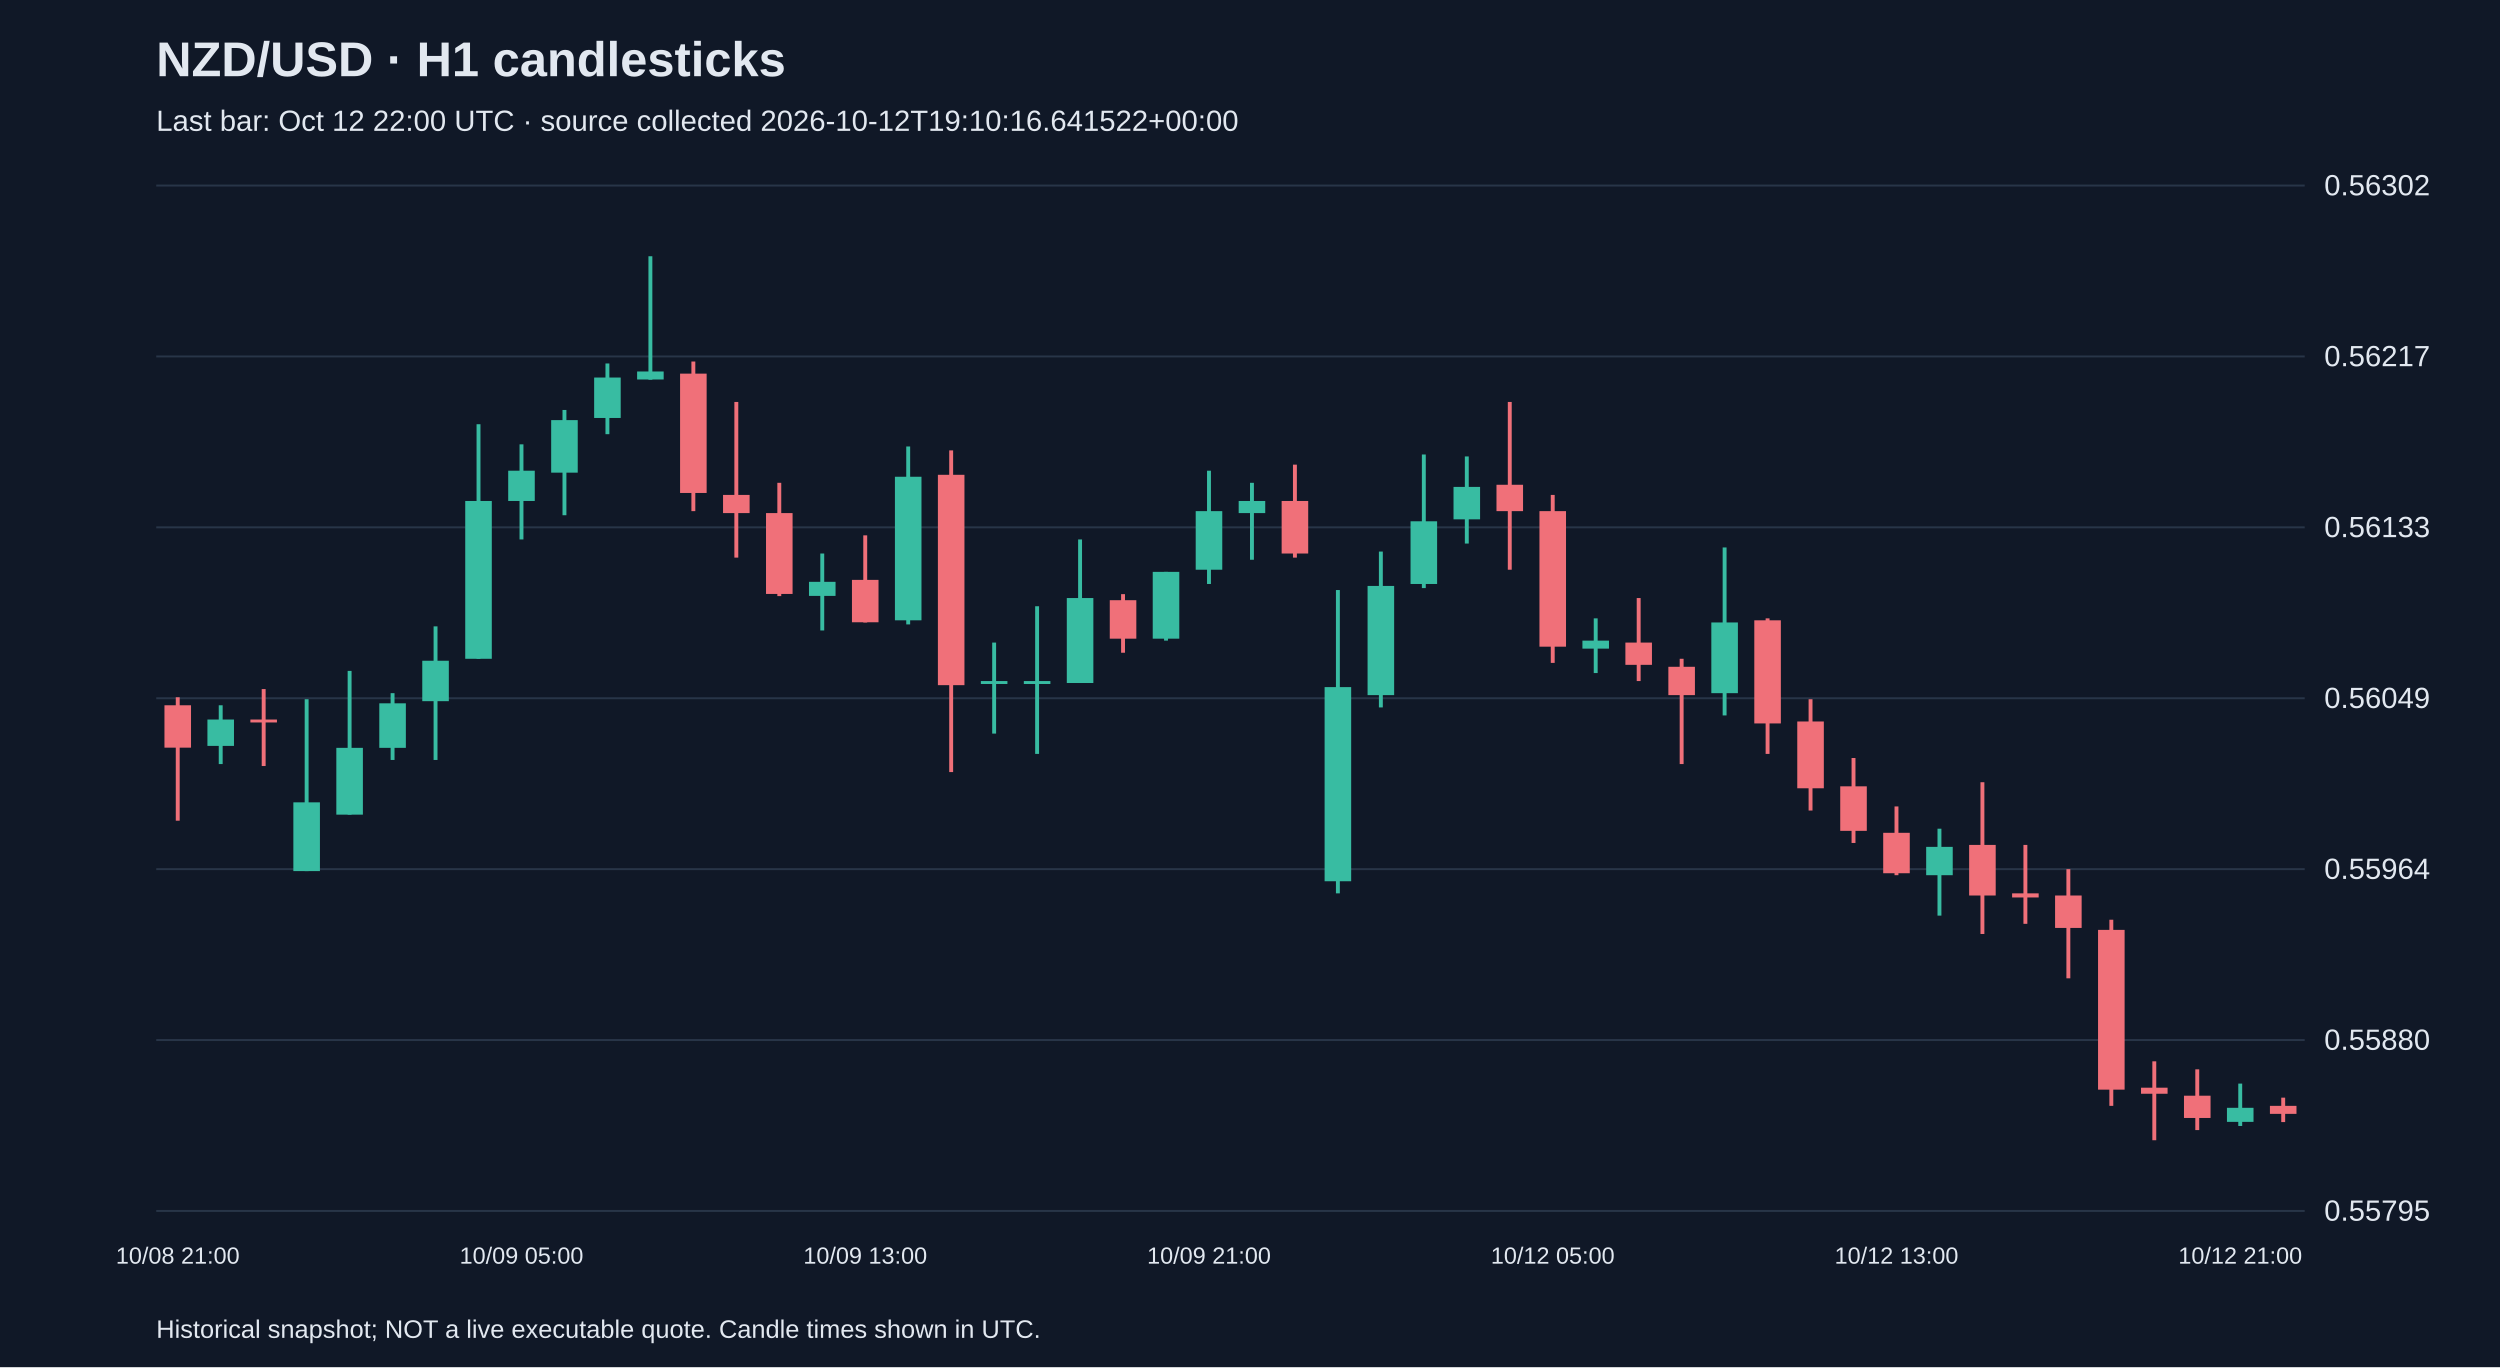
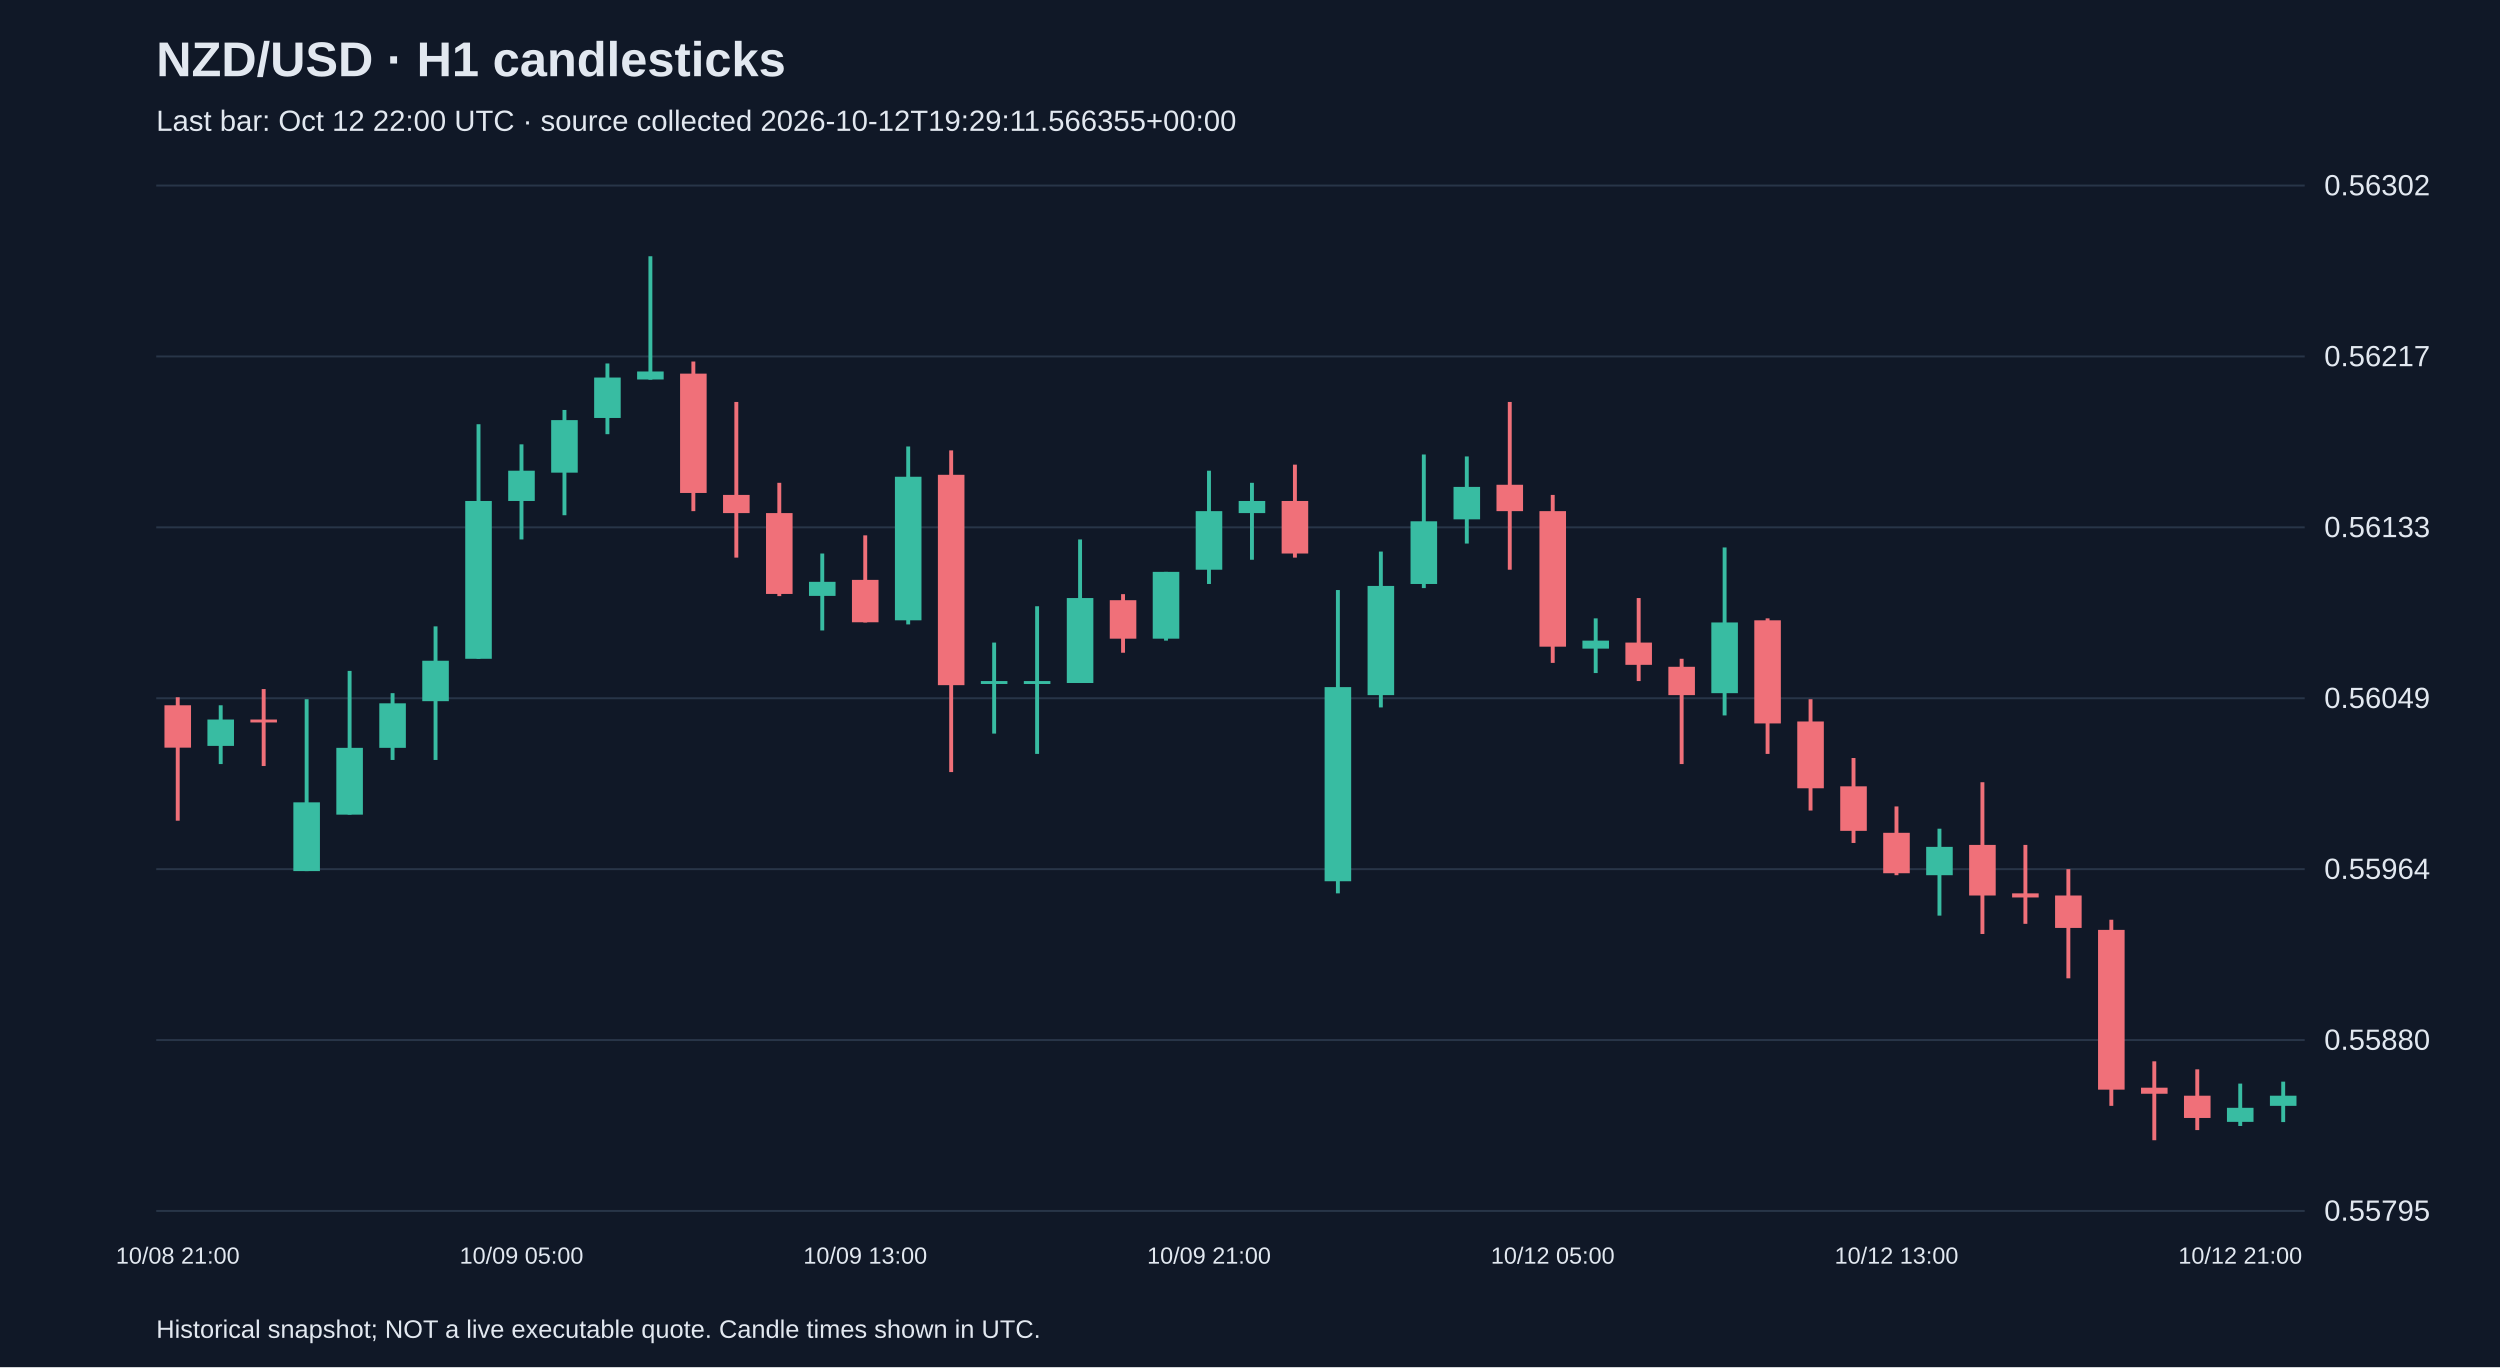
<svg xmlns="http://www.w3.org/2000/svg" viewBox="0 0 1280 700">
  <rect width="100%" height="100%" fill="#101827" />
  <style>text{font-family:Arial,sans-serif;fill:#e2e8f0}</style>
  <text x="80" y="39" font-size="25" font-weight="bold">NZD/USD · H1 candlesticks</text>
-   <text x="80" y="67" font-size="15" fill="#a6b1c5">Last bar: Oct 12 22:00 UTC · source collected 2026-10-12T19:10:16.641522+00:00</text>
+   <text x="80" y="67" font-size="15" fill="#a6b1c5">Last bar: Oct 12 22:00 UTC · source collected 2026-10-12T19:29:11.566355+00:00</text>
  <line x1="80" y1="620.0" x2="1180" y2="620.0" stroke="#283548" />
  <text x="1190" y="625.0" font-size="15">0.55795</text>
  <line x1="80" y1="532.5" x2="1180" y2="532.5" stroke="#283548" />
  <text x="1190" y="537.5" font-size="15">0.55880</text>
  <line x1="80" y1="445.0" x2="1180" y2="445.0" stroke="#283548" />
  <text x="1190" y="450.0" font-size="15">0.55964</text>
  <line x1="80" y1="357.5" x2="1180" y2="357.5" stroke="#283548" />
  <text x="1190" y="362.5" font-size="15">0.56049</text>
  <line x1="80" y1="270.0" x2="1180" y2="270.0" stroke="#283548" />
  <text x="1190" y="275.0" font-size="15">0.56133</text>
  <line x1="80" y1="182.5" x2="1180" y2="182.5" stroke="#283548" />
  <text x="1190" y="187.5" font-size="15">0.56217</text>
  <line x1="80" y1="95.0" x2="1180" y2="95.0" stroke="#283548" />
  <text x="1190" y="100.0" font-size="15">0.56302</text>
  <line x1="91.0" y1="357.0" x2="91.0" y2="420.2" stroke="#f07079" stroke-width="2" />
  <rect x="84.2" y="361.1" width="13.6" height="21.7" fill="#f07079" />
  <text x="91.0" y="647" text-anchor="middle" font-size="12">10/08 21:00</text>
  <line x1="113.0" y1="361.1" x2="113.0" y2="391.2" stroke="#38bca2" stroke-width="2" />
  <rect x="106.2" y="368.4" width="13.6" height="13.5" fill="#38bca2" />
  <line x1="135.0" y1="352.8" x2="135.0" y2="392.2" stroke="#f07079" stroke-width="2" />
  <rect x="128.2" y="368.4" width="13.6" height="1.5" fill="#f07079" />
  <line x1="157.0" y1="358.0" x2="157.0" y2="446.0" stroke="#38bca2" stroke-width="2" />
  <rect x="150.2" y="410.8" width="13.6" height="35.2" fill="#38bca2" />
  <line x1="179.0" y1="343.5" x2="179.0" y2="417.1" stroke="#38bca2" stroke-width="2" />
  <rect x="172.2" y="382.9" width="13.6" height="34.2" fill="#38bca2" />
  <line x1="201.0" y1="354.9" x2="201.0" y2="389.1" stroke="#38bca2" stroke-width="2" />
  <rect x="194.2" y="360.1" width="13.6" height="22.8" fill="#38bca2" />
  <line x1="223.0" y1="320.7" x2="223.0" y2="389.1" stroke="#38bca2" stroke-width="2" />
  <rect x="216.2" y="338.3" width="13.6" height="20.7" fill="#38bca2" />
  <line x1="245.0" y1="217.2" x2="245.0" y2="337.3" stroke="#38bca2" stroke-width="2" />
  <rect x="238.2" y="256.5" width="13.6" height="80.8" fill="#38bca2" />
  <line x1="267.0" y1="227.5" x2="267.0" y2="276.2" stroke="#38bca2" stroke-width="2" />
  <rect x="260.2" y="241.0" width="13.6" height="15.5" fill="#38bca2" />
  <text x="267.0" y="647" text-anchor="middle" font-size="12">10/09 05:00</text>
  <line x1="289.0" y1="209.9" x2="289.0" y2="263.8" stroke="#38bca2" stroke-width="2" />
  <rect x="282.2" y="215.1" width="13.6" height="26.9" fill="#38bca2" />
  <line x1="311.0" y1="186.1" x2="311.0" y2="222.3" stroke="#38bca2" stroke-width="2" />
  <rect x="304.2" y="193.3" width="13.6" height="20.7" fill="#38bca2" />
  <line x1="333.0" y1="131.2" x2="333.0" y2="194.4" stroke="#38bca2" stroke-width="2" />
  <rect x="326.2" y="190.2" width="13.6" height="4.1" fill="#38bca2" />
  <line x1="355.0" y1="185.1" x2="355.0" y2="261.7" stroke="#f07079" stroke-width="2" />
  <rect x="348.2" y="191.3" width="13.6" height="61.1" fill="#f07079" />
  <line x1="377.0" y1="205.8" x2="377.0" y2="285.5" stroke="#f07079" stroke-width="2" />
  <rect x="370.2" y="253.4" width="13.6" height="9.3" fill="#f07079" />
  <line x1="399.0" y1="247.2" x2="399.0" y2="305.2" stroke="#f07079" stroke-width="2" />
  <rect x="392.2" y="262.7" width="13.6" height="41.4" fill="#f07079" />
  <line x1="421.0" y1="283.4" x2="421.0" y2="322.8" stroke="#38bca2" stroke-width="2" />
  <rect x="414.2" y="297.9" width="13.6" height="7.2" fill="#38bca2" />
  <line x1="443.0" y1="274.1" x2="443.0" y2="318.7" stroke="#f07079" stroke-width="2" />
  <rect x="436.2" y="296.9" width="13.6" height="21.7" fill="#f07079" />
  <text x="443.0" y="647" text-anchor="middle" font-size="12">10/09 13:00</text>
  <line x1="465.0" y1="228.6" x2="465.0" y2="319.7" stroke="#38bca2" stroke-width="2" />
  <rect x="458.2" y="244.1" width="13.6" height="73.5" fill="#38bca2" />
  <line x1="487.0" y1="230.6" x2="487.0" y2="395.3" stroke="#f07079" stroke-width="2" />
  <rect x="480.2" y="243.1" width="13.6" height="107.7" fill="#f07079" />
  <line x1="509.0" y1="329.0" x2="509.0" y2="375.6" stroke="#38bca2" stroke-width="2" />
  <rect x="502.2" y="348.7" width="13.6" height="1.5" fill="#38bca2" />
  <line x1="531.0" y1="310.4" x2="531.0" y2="386.0" stroke="#38bca2" stroke-width="2" />
  <rect x="524.2" y="348.7" width="13.6" height="1.5" fill="#38bca2" />
  <line x1="553.0" y1="276.2" x2="553.0" y2="349.7" stroke="#38bca2" stroke-width="2" />
  <rect x="546.2" y="306.2" width="13.6" height="43.5" fill="#38bca2" />
  <line x1="575.0" y1="304.2" x2="575.0" y2="334.2" stroke="#f07079" stroke-width="2" />
  <rect x="568.2" y="307.3" width="13.6" height="19.7" fill="#f07079" />
  <line x1="597.0" y1="292.8" x2="597.0" y2="328.0" stroke="#38bca2" stroke-width="2" />
  <rect x="590.2" y="292.8" width="13.6" height="34.2" fill="#38bca2" />
  <line x1="619.0" y1="241.0" x2="619.0" y2="299.0" stroke="#38bca2" stroke-width="2" />
  <rect x="612.2" y="261.7" width="13.6" height="30.0" fill="#38bca2" />
  <text x="619.0" y="647" text-anchor="middle" font-size="12">10/09 21:00</text>
  <line x1="641.0" y1="247.2" x2="641.0" y2="286.6" stroke="#38bca2" stroke-width="2" />
  <rect x="634.2" y="256.5" width="13.6" height="6.2" fill="#38bca2" />
  <line x1="663.0" y1="237.9" x2="663.0" y2="285.5" stroke="#f07079" stroke-width="2" />
  <rect x="656.2" y="256.5" width="13.6" height="26.9" fill="#f07079" />
  <line x1="685.0" y1="302.1" x2="685.0" y2="457.4" stroke="#38bca2" stroke-width="2" />
  <rect x="678.2" y="351.8" width="13.6" height="99.4" fill="#38bca2" />
  <line x1="707.0" y1="282.4" x2="707.0" y2="362.2" stroke="#38bca2" stroke-width="2" />
  <rect x="700.2" y="300.0" width="13.6" height="55.9" fill="#38bca2" />
  <line x1="729.0" y1="232.7" x2="729.0" y2="301.1" stroke="#38bca2" stroke-width="2" />
  <rect x="722.2" y="266.9" width="13.6" height="32.1" fill="#38bca2" />
  <line x1="751.0" y1="233.7" x2="751.0" y2="278.3" stroke="#38bca2" stroke-width="2" />
  <rect x="744.2" y="249.3" width="13.6" height="16.6" fill="#38bca2" />
  <line x1="773.0" y1="205.8" x2="773.0" y2="291.7" stroke="#f07079" stroke-width="2" />
  <rect x="766.2" y="248.2" width="13.6" height="13.5" fill="#f07079" />
  <line x1="795.0" y1="253.4" x2="795.0" y2="339.4" stroke="#f07079" stroke-width="2" />
  <rect x="788.2" y="261.7" width="13.6" height="69.4" fill="#f07079" />
  <text x="795.0" y="647" text-anchor="middle" font-size="12">10/12 05:00</text>
  <line x1="817.0" y1="316.6" x2="817.0" y2="344.6" stroke="#38bca2" stroke-width="2" />
  <rect x="810.2" y="328.0" width="13.6" height="4.1" fill="#38bca2" />
  <line x1="839.0" y1="306.2" x2="839.0" y2="348.7" stroke="#f07079" stroke-width="2" />
  <rect x="832.2" y="329.0" width="13.6" height="11.4" fill="#f07079" />
  <line x1="861.0" y1="337.3" x2="861.0" y2="391.2" stroke="#f07079" stroke-width="2" />
  <rect x="854.2" y="341.4" width="13.6" height="14.5" fill="#f07079" />
  <line x1="883.0" y1="280.3" x2="883.0" y2="366.3" stroke="#38bca2" stroke-width="2" />
  <rect x="876.2" y="318.7" width="13.6" height="36.2" fill="#38bca2" />
  <line x1="905.0" y1="316.6" x2="905.0" y2="386.0" stroke="#f07079" stroke-width="2" />
  <rect x="898.2" y="317.6" width="13.6" height="52.8" fill="#f07079" />
  <line x1="927.0" y1="358.0" x2="927.0" y2="415.0" stroke="#f07079" stroke-width="2" />
  <rect x="920.2" y="369.4" width="13.6" height="34.2" fill="#f07079" />
  <line x1="949.0" y1="388.1" x2="949.0" y2="431.6" stroke="#f07079" stroke-width="2" />
  <rect x="942.2" y="402.6" width="13.6" height="22.8" fill="#f07079" />
  <line x1="971.0" y1="412.9" x2="971.0" y2="448.1" stroke="#f07079" stroke-width="2" />
  <rect x="964.2" y="426.4" width="13.6" height="20.7" fill="#f07079" />
  <text x="971.0" y="647" text-anchor="middle" font-size="12">10/12 13:00</text>
  <line x1="993.0" y1="424.3" x2="993.0" y2="468.8" stroke="#38bca2" stroke-width="2" />
  <rect x="986.2" y="433.6" width="13.6" height="14.5" fill="#38bca2" />
  <line x1="1015.0" y1="400.5" x2="1015.0" y2="478.2" stroke="#f07079" stroke-width="2" />
  <rect x="1008.2" y="432.6" width="13.6" height="25.9" fill="#f07079" />
  <line x1="1037.0" y1="432.6" x2="1037.0" y2="473.0" stroke="#f07079" stroke-width="2" />
  <rect x="1030.2" y="457.4" width="13.6" height="2.1" fill="#f07079" />
  <line x1="1059.0" y1="445.0" x2="1059.0" y2="500.9" stroke="#f07079" stroke-width="2" />
  <rect x="1052.2" y="458.5" width="13.6" height="16.6" fill="#f07079" />
  <line x1="1081.0" y1="470.9" x2="1081.0" y2="566.2" stroke="#f07079" stroke-width="2" />
  <rect x="1074.2" y="476.1" width="13.6" height="81.8" fill="#f07079" />
  <line x1="1103.0" y1="543.4" x2="1103.0" y2="583.8" stroke="#f07079" stroke-width="2" />
  <rect x="1096.2" y="556.9" width="13.6" height="3.1" fill="#f07079" />
  <line x1="1125.0" y1="547.5" x2="1125.0" y2="578.6" stroke="#f07079" stroke-width="2" />
  <rect x="1118.2" y="561.0" width="13.6" height="11.4" fill="#f07079" />
  <line x1="1147.0" y1="554.8" x2="1147.0" y2="576.5" stroke="#38bca2" stroke-width="2" />
  <rect x="1140.2" y="567.2" width="13.6" height="7.2" fill="#38bca2" />
  <text x="1147.0" y="647" text-anchor="middle" font-size="12">10/12 21:00</text>
-   <line x1="1169.0" y1="562.0" x2="1169.0" y2="574.5" stroke="#f07079" stroke-width="2" />
-   <rect x="1162.2" y="566.2" width="13.6" height="4.1" fill="#f07079" />
+   <line x1="1169.0" y1="553.8" x2="1169.0" y2="574.5" stroke="#38bca2" stroke-width="2" />
+   <rect x="1162.2" y="561.0" width="13.6" height="5.2" fill="#38bca2" />
  <text x="80" y="685" font-size="13">Historical snapshot; NOT a live executable quote. Candle times shown in UTC.</text>
</svg>
